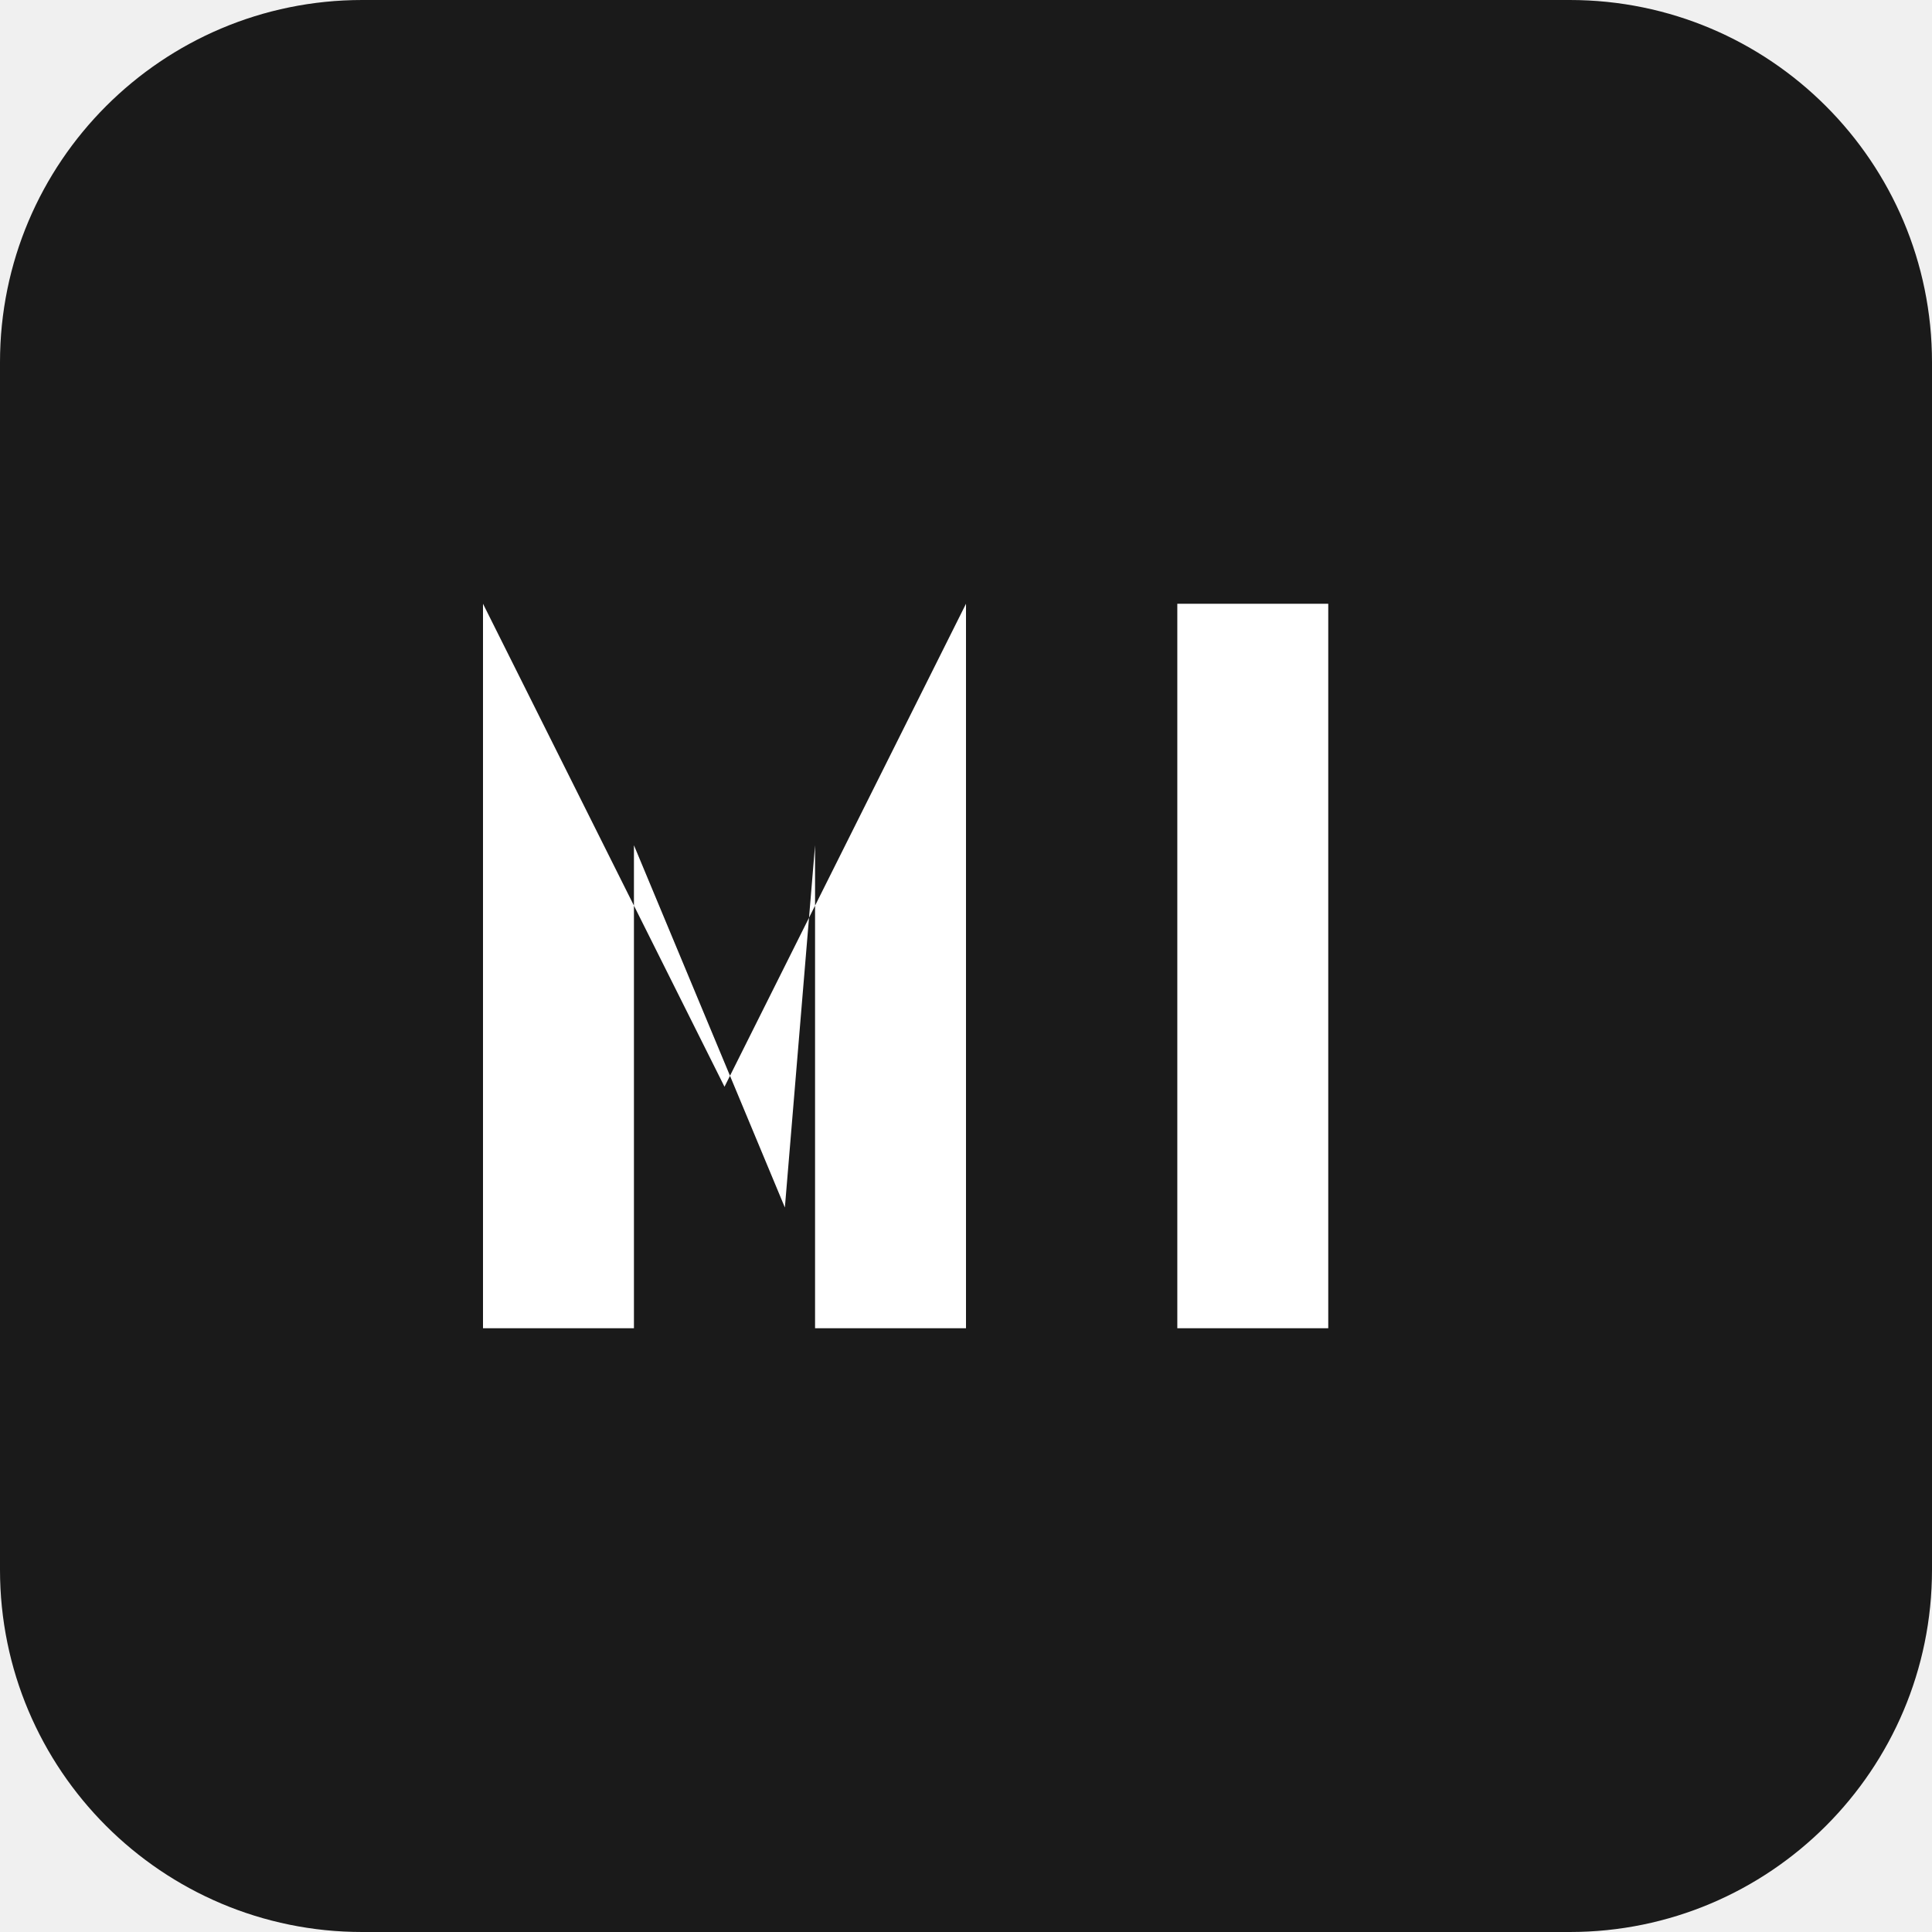
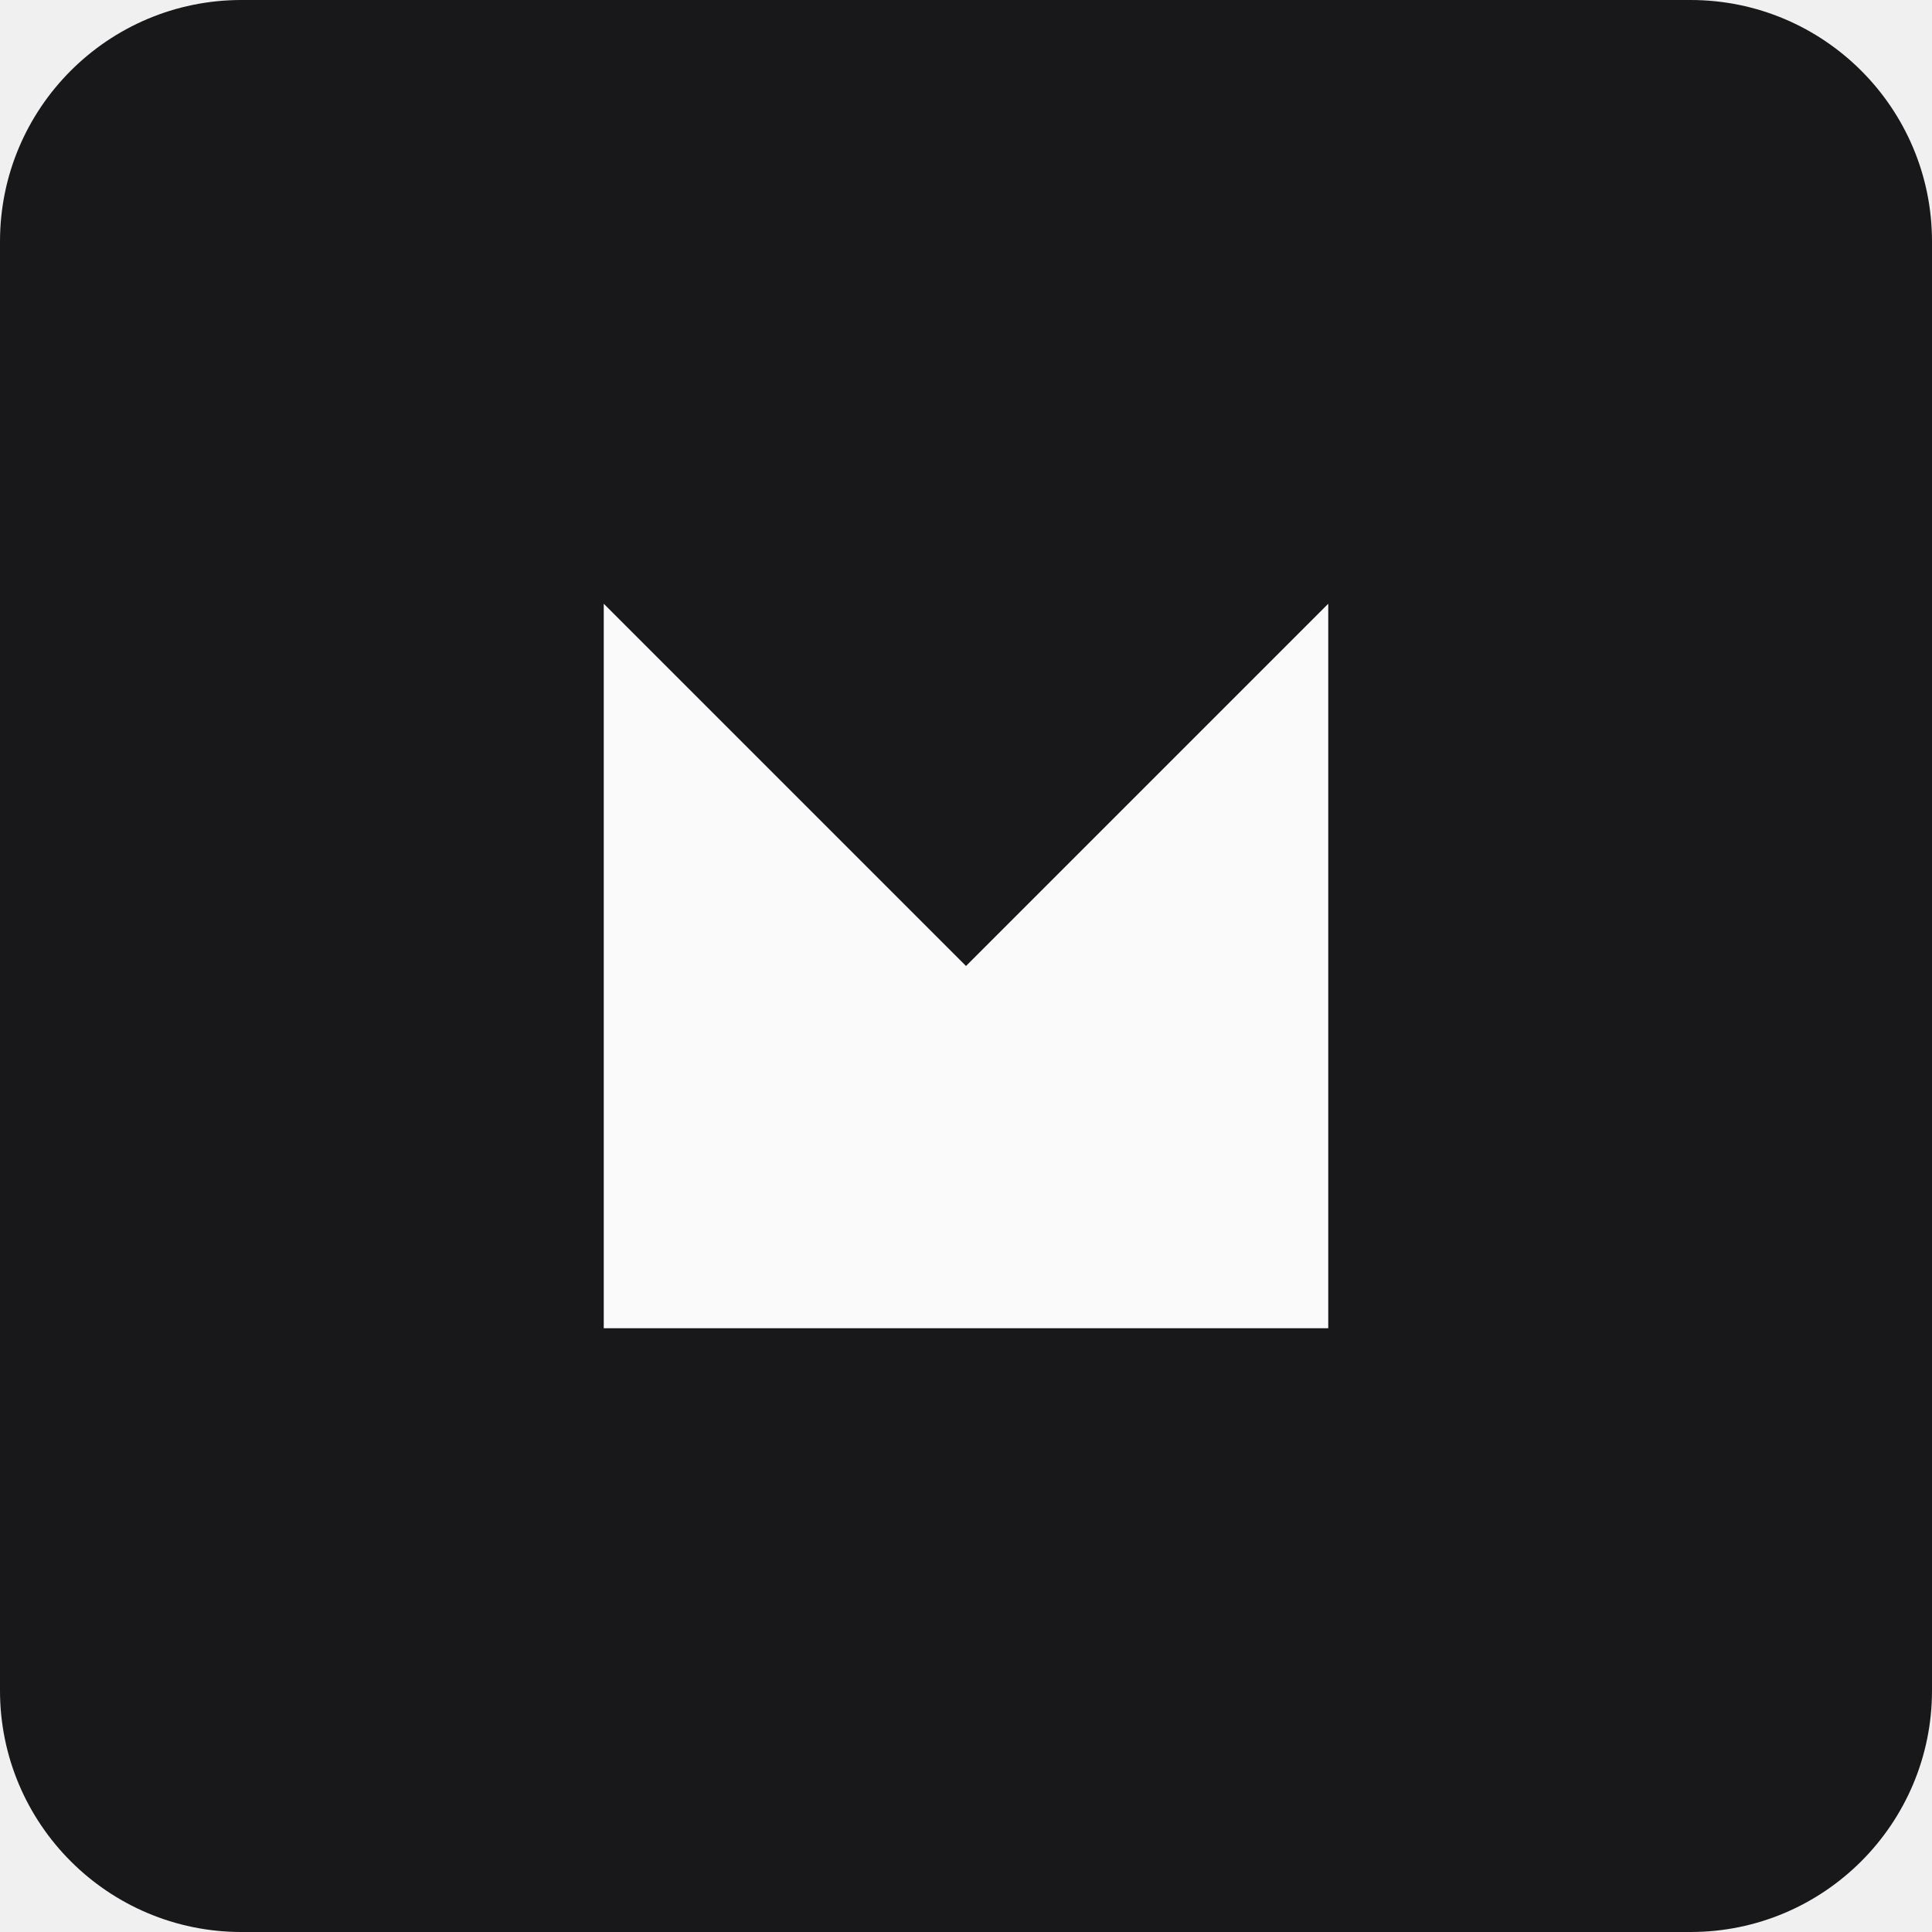
<svg xmlns="http://www.w3.org/2000/svg" viewBox="0 0 32 32">
-   <rect width="32" height="32" rx="6" fill="#1a1a1a" />
-   <path d="M8 22V10l4 8 4-8v12h-2.5V14L13 20l-2.5-6v8H8zm14 0h-2.5V10H22v12z" fill="#fff" />
+   <rect width="32" height="32" rx="4" fill="#18181b" />
+   <path d="M10 22V10l6 6 6-6v12H10z" fill="#fafafa" />
</svg>
